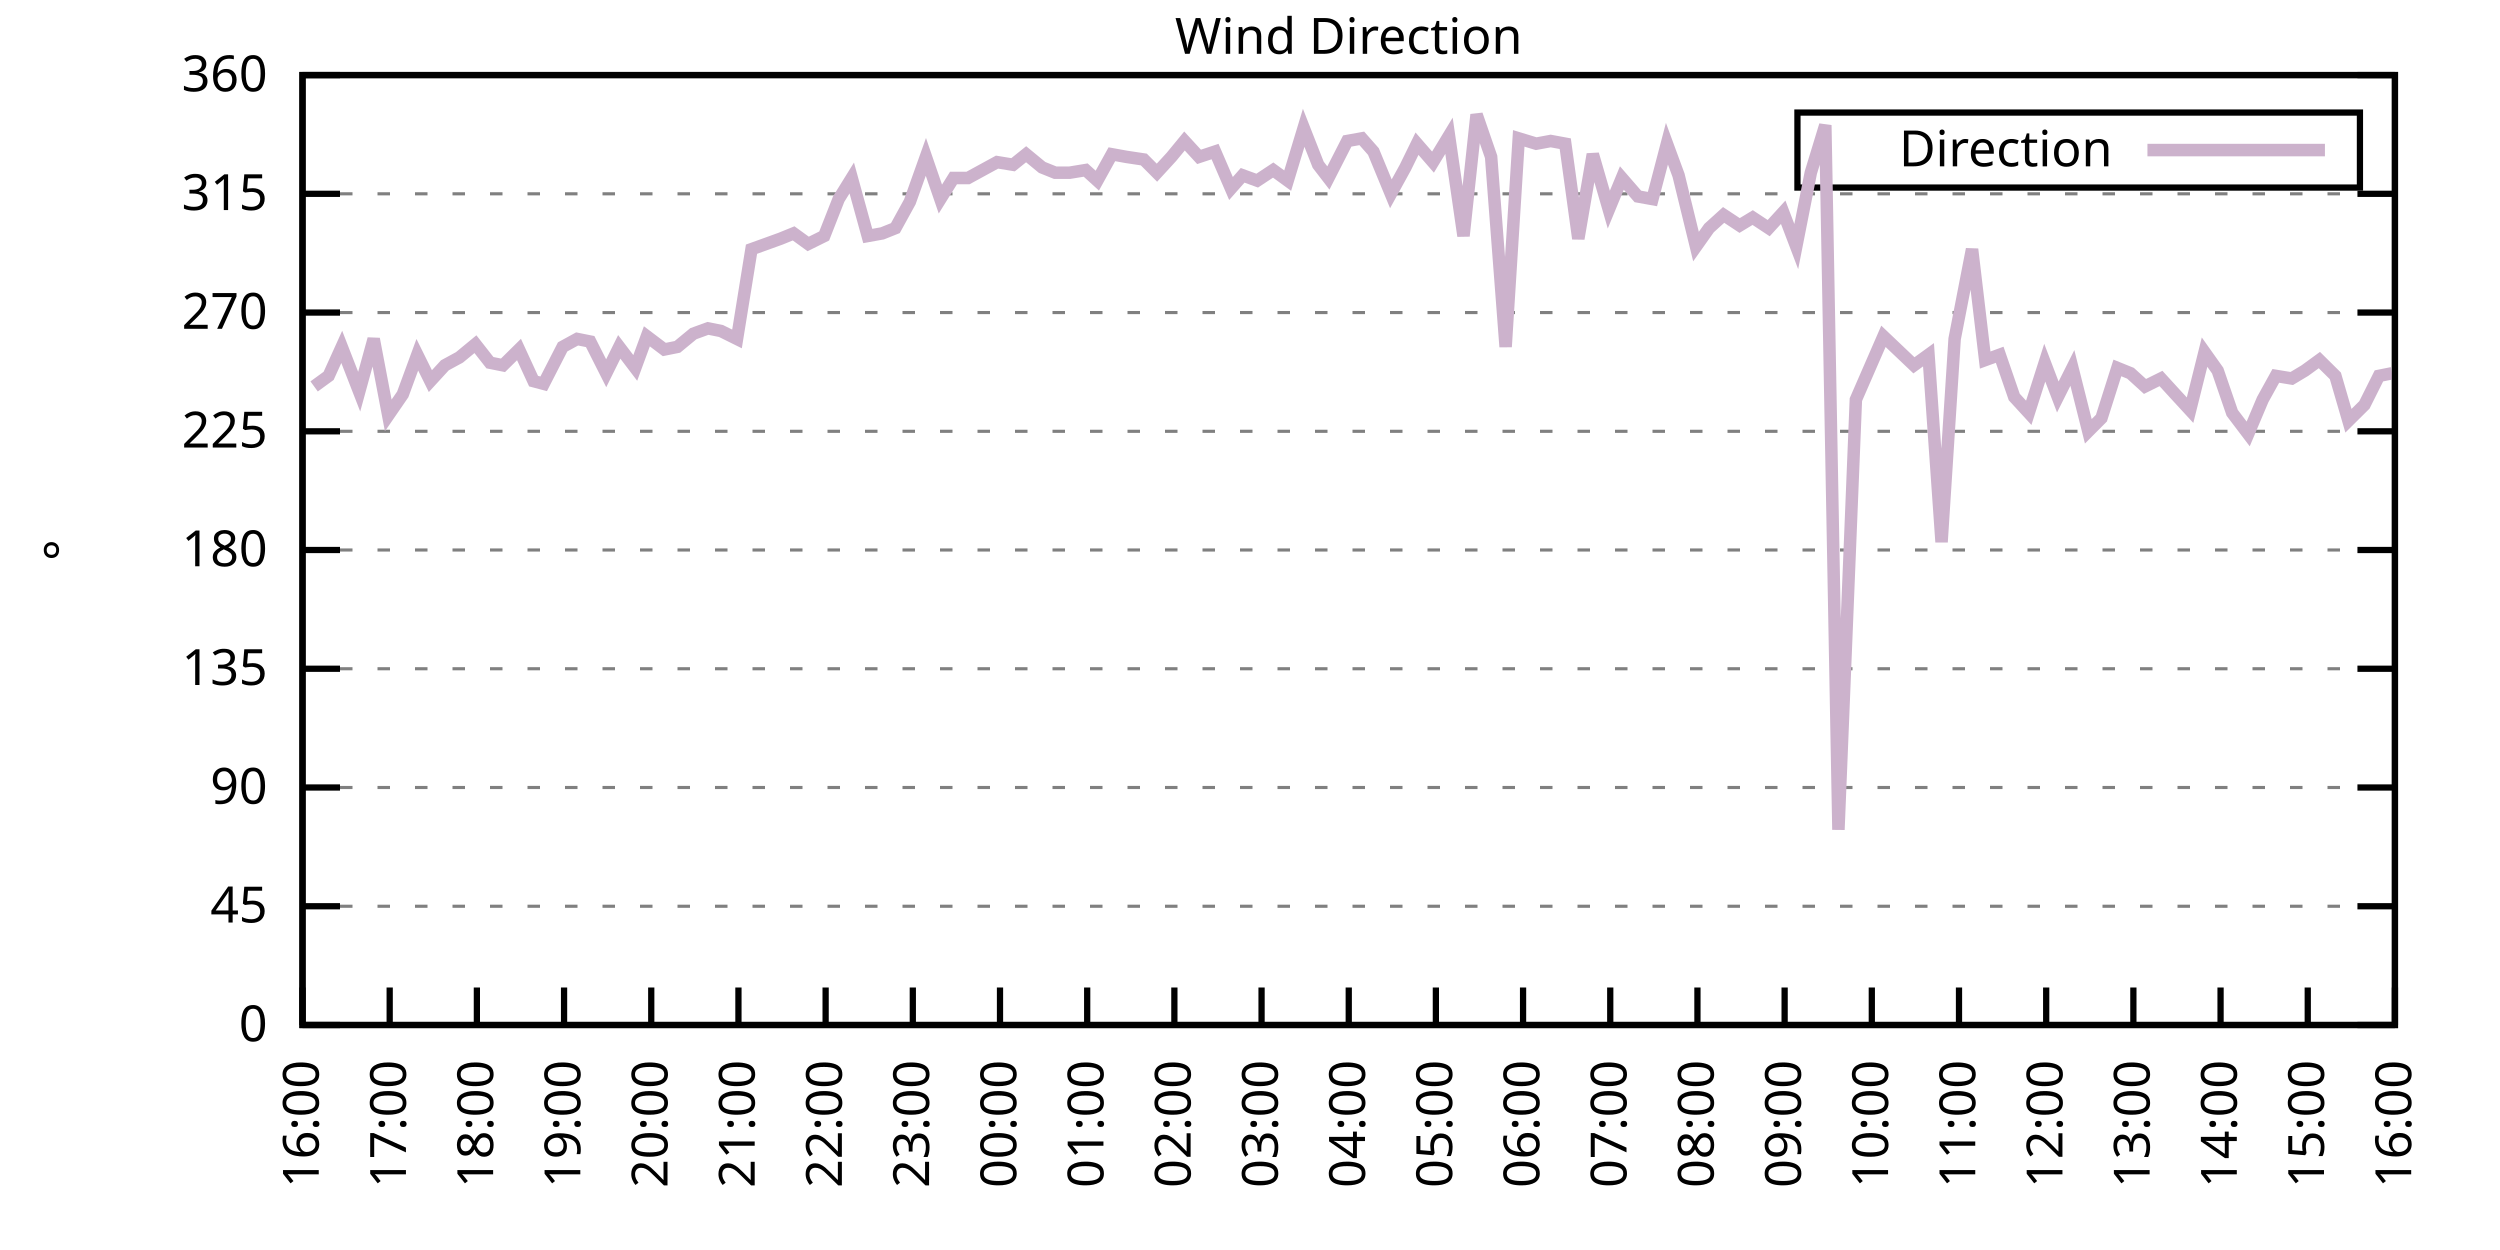
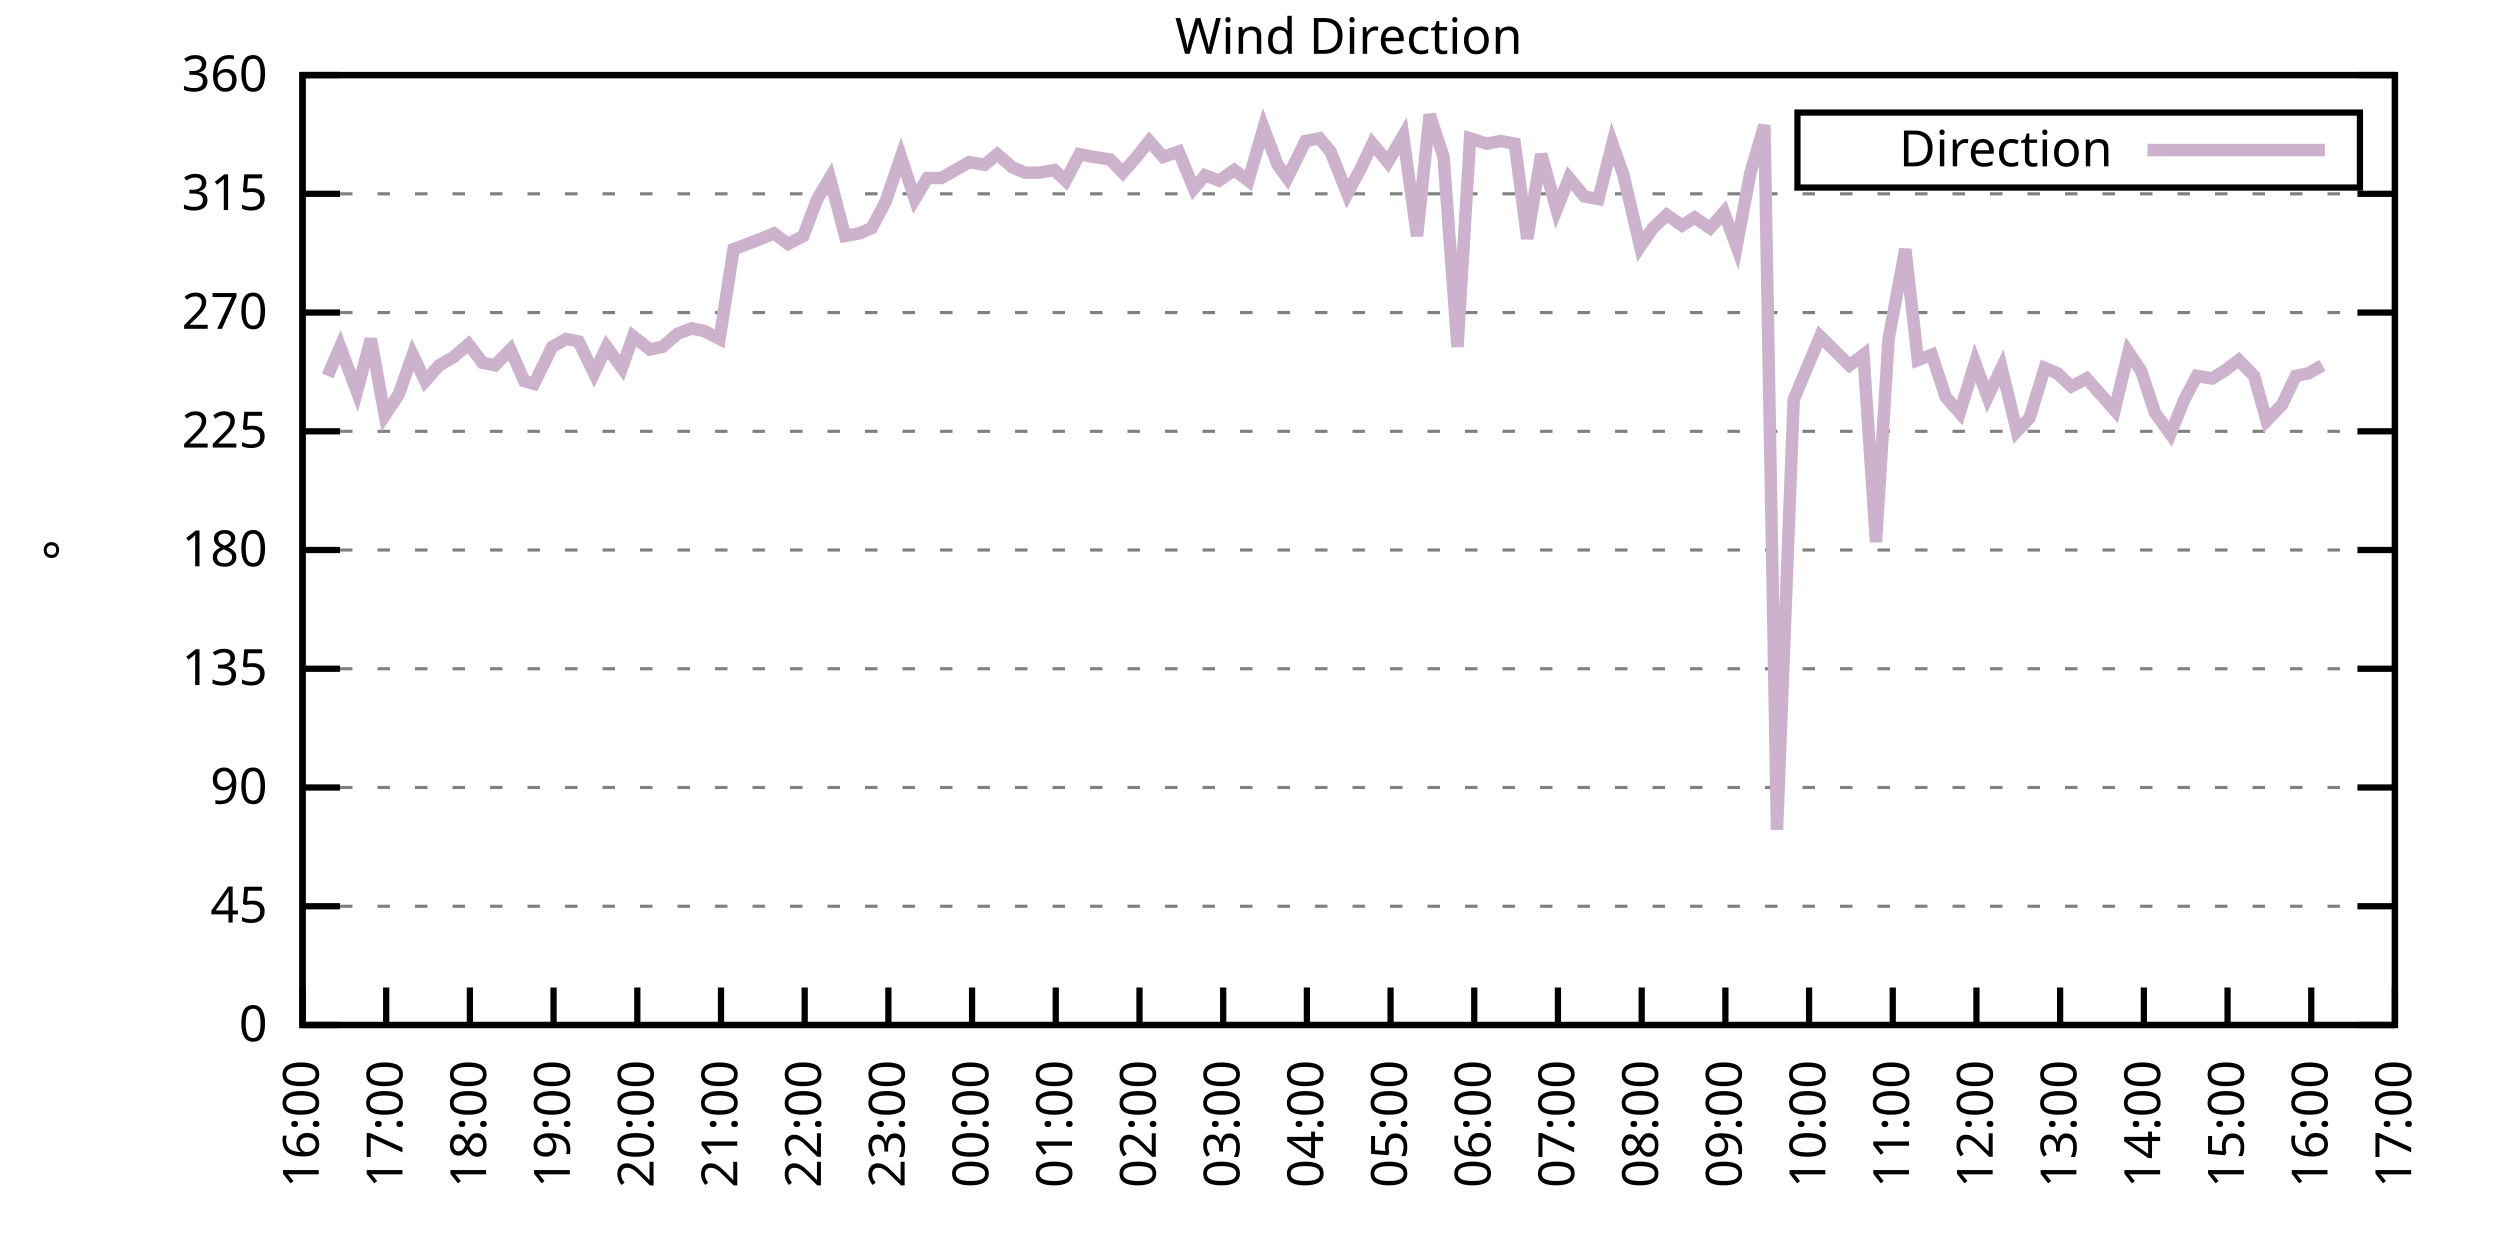
<svg xmlns="http://www.w3.org/2000/svg" xmlns:xlink="http://www.w3.org/1999/xlink" width="400" height="200" viewBox="0 0 400 200">
  <g id="gnuplot_canvas">
    <rect x="0" y="0" width="400" height="200" fill="none" />
    <defs>
      <circle id="gpDot" r="0.5" stroke-width="0.5" stroke="currentColor" />
      <path id="gpPt0" stroke-width="0.333" stroke="currentColor" d="M-1,0 h2 M0,-1 v2" />
      <path id="gpPt1" stroke-width="0.333" stroke="currentColor" d="M-1,-1 L1,1 M1,-1 L-1,1" />
      <path id="gpPt2" stroke-width="0.333" stroke="currentColor" d="M-1,0 L1,0 M0,-1 L0,1 M-1,-1 L1,1 M-1,1 L1,-1" />
      <rect id="gpPt3" stroke-width="0.333" stroke="currentColor" x="-1" y="-1" width="2" height="2" />
      <rect id="gpPt4" stroke-width="0.333" stroke="currentColor" fill="currentColor" x="-1" y="-1" width="2" height="2" />
      <circle id="gpPt5" stroke-width="0.333" stroke="currentColor" cx="0" cy="0" r="1" />
      <use xlink:href="#gpPt5" id="gpPt6" fill="currentColor" stroke="none" />
      <path id="gpPt7" stroke-width="0.333" stroke="currentColor" d="M0,-1.33 L-1.33,0.67 L1.33,0.67 z" />
      <use xlink:href="#gpPt7" id="gpPt8" fill="currentColor" stroke="none" />
      <use xlink:href="#gpPt7" id="gpPt9" stroke="currentColor" transform="rotate(180)" />
      <use xlink:href="#gpPt9" id="gpPt10" fill="currentColor" stroke="none" />
      <use xlink:href="#gpPt3" id="gpPt11" stroke="currentColor" transform="rotate(45)" />
      <use xlink:href="#gpPt11" id="gpPt12" fill="currentColor" stroke="none" />
      <path id="gpPt13" stroke-width="0.333" stroke="currentColor" d="M0,1.330 L1.265,0.411 L0.782,-1.067 L-0.782,-1.076 L-1.265,0.411 z" />
      <use xlink:href="#gpPt13" id="gpPt14" fill="currentColor" stroke="none" />
      <filter id="textbox" filterUnits="objectBoundingBox" x="0" y="0" height="1" width="1">
        <feFlood flood-color="white" flood-opacity="1" result="bgnd" />
        <feComposite in="SourceGraphic" in2="bgnd" operator="atop" />
      </filter>
      <filter id="greybox" filterUnits="objectBoundingBox" x="0" y="0" height="1" width="1">
        <feFlood flood-color="lightgrey" flood-opacity="1" result="grey" />
        <feComposite in="SourceGraphic" in2="grey" operator="atop" />
      </filter>
    </defs>
    <g fill="none" color="white" stroke="currentColor" stroke-width="1.00" stroke-linecap="butt" stroke-linejoin="miter">
</g>
    <g fill="none" color="black" stroke="currentColor" stroke-width="1.00" stroke-linecap="butt" stroke-linejoin="miter">
      <g stroke="none" shape-rendering="crispEdges">
        <polygon fill="rgb(255, 255, 255)" points="48.40,164.00 383.18,164.00 383.18,12.02 48.40,12.02 " />
      </g>
    </g>
    <g fill="none" color="black" stroke="currentColor" stroke-width="1.00" stroke-linecap="butt" stroke-linejoin="miter">
</g>
    <g fill="none" color="black" stroke="black" stroke-width="0.50" stroke-linecap="butt" stroke-linejoin="miter">
</g>
    <g fill="none" color="gray" stroke="currentColor" stroke-width="0.50" stroke-linecap="butt" stroke-linejoin="miter">
      <path stroke="gray" stroke-dasharray="2,4" class="gridline" d="M48.40,164.00 L383.19,164.00  " />
    </g>
    <g fill="none" color="gray" stroke="gray" stroke-width="1.00" stroke-linecap="butt" stroke-linejoin="miter">
</g>
    <g fill="none" color="black" stroke="currentColor" stroke-width="1.00" stroke-linecap="butt" stroke-linejoin="miter">
      <path stroke="black" d="M48.40,164.00 L54.40,164.00 M383.19,164.00 L377.19,164.00  " />
      <g transform="translate(42.80,166.60)" stroke="none" fill="black" font-family="Sans" font-size="8.00" text-anchor="end">
        <text>
          <tspan font-family="Sans"> 0</tspan>
        </text>
      </g>
    </g>
    <g fill="none" color="black" stroke="currentColor" stroke-width="1.00" stroke-linecap="butt" stroke-linejoin="miter">
</g>
    <g fill="none" color="black" stroke="black" stroke-width="0.50" stroke-linecap="butt" stroke-linejoin="miter">
</g>
    <g fill="none" color="gray" stroke="currentColor" stroke-width="0.50" stroke-linecap="butt" stroke-linejoin="miter">
      <path stroke="gray" stroke-dasharray="2,4" class="gridline" d="M48.40,145.00 L383.19,145.00  " />
    </g>
    <g fill="none" color="gray" stroke="gray" stroke-width="1.00" stroke-linecap="butt" stroke-linejoin="miter">
</g>
    <g fill="none" color="black" stroke="currentColor" stroke-width="1.00" stroke-linecap="butt" stroke-linejoin="miter">
      <path stroke="black" d="M48.40,145.00 L54.40,145.00 M383.19,145.00 L377.19,145.00  " />
      <g transform="translate(42.80,147.60)" stroke="none" fill="black" font-family="Sans" font-size="8.00" text-anchor="end">
        <text>
          <tspan font-family="Sans"> 45</tspan>
        </text>
      </g>
    </g>
    <g fill="none" color="black" stroke="currentColor" stroke-width="1.00" stroke-linecap="butt" stroke-linejoin="miter">
</g>
    <g fill="none" color="black" stroke="black" stroke-width="0.50" stroke-linecap="butt" stroke-linejoin="miter">
</g>
    <g fill="none" color="gray" stroke="currentColor" stroke-width="0.50" stroke-linecap="butt" stroke-linejoin="miter">
      <path stroke="gray" stroke-dasharray="2,4" class="gridline" d="M48.40,126.00 L383.19,126.00  " />
    </g>
    <g fill="none" color="gray" stroke="gray" stroke-width="1.00" stroke-linecap="butt" stroke-linejoin="miter">
</g>
    <g fill="none" color="black" stroke="currentColor" stroke-width="1.00" stroke-linecap="butt" stroke-linejoin="miter">
      <path stroke="black" d="M48.40,126.00 L54.40,126.00 M383.19,126.00 L377.19,126.00  " />
      <g transform="translate(42.80,128.60)" stroke="none" fill="black" font-family="Sans" font-size="8.00" text-anchor="end">
        <text>
          <tspan font-family="Sans"> 90</tspan>
        </text>
      </g>
    </g>
    <g fill="none" color="black" stroke="currentColor" stroke-width="1.00" stroke-linecap="butt" stroke-linejoin="miter">
</g>
    <g fill="none" color="black" stroke="black" stroke-width="0.50" stroke-linecap="butt" stroke-linejoin="miter">
</g>
    <g fill="none" color="gray" stroke="currentColor" stroke-width="0.50" stroke-linecap="butt" stroke-linejoin="miter">
      <path stroke="gray" stroke-dasharray="2,4" class="gridline" d="M48.40,107.00 L383.19,107.00  " />
    </g>
    <g fill="none" color="gray" stroke="gray" stroke-width="1.00" stroke-linecap="butt" stroke-linejoin="miter">
</g>
    <g fill="none" color="black" stroke="currentColor" stroke-width="1.00" stroke-linecap="butt" stroke-linejoin="miter">
      <path stroke="black" d="M48.40,107.00 L54.40,107.00 M383.19,107.00 L377.19,107.00  " />
      <g transform="translate(42.80,109.60)" stroke="none" fill="black" font-family="Sans" font-size="8.00" text-anchor="end">
        <text>
          <tspan font-family="Sans"> 135</tspan>
        </text>
      </g>
    </g>
    <g fill="none" color="black" stroke="currentColor" stroke-width="1.00" stroke-linecap="butt" stroke-linejoin="miter">
</g>
    <g fill="none" color="black" stroke="black" stroke-width="0.50" stroke-linecap="butt" stroke-linejoin="miter">
</g>
    <g fill="none" color="gray" stroke="currentColor" stroke-width="0.50" stroke-linecap="butt" stroke-linejoin="miter">
      <path stroke="gray" stroke-dasharray="2,4" class="gridline" d="M48.40,88.00 L383.19,88.00  " />
    </g>
    <g fill="none" color="gray" stroke="gray" stroke-width="1.00" stroke-linecap="butt" stroke-linejoin="miter">
</g>
    <g fill="none" color="black" stroke="currentColor" stroke-width="1.00" stroke-linecap="butt" stroke-linejoin="miter">
      <path stroke="black" d="M48.40,88.00 L54.40,88.00 M383.19,88.00 L377.19,88.00  " />
      <g transform="translate(42.80,90.60)" stroke="none" fill="black" font-family="Sans" font-size="8.00" text-anchor="end">
        <text>
          <tspan font-family="Sans"> 180</tspan>
        </text>
      </g>
    </g>
    <g fill="none" color="black" stroke="currentColor" stroke-width="1.00" stroke-linecap="butt" stroke-linejoin="miter">
</g>
    <g fill="none" color="black" stroke="black" stroke-width="0.50" stroke-linecap="butt" stroke-linejoin="miter">
</g>
    <g fill="none" color="gray" stroke="currentColor" stroke-width="0.50" stroke-linecap="butt" stroke-linejoin="miter">
      <path stroke="gray" stroke-dasharray="2,4" class="gridline" d="M48.40,69.01 L383.19,69.01  " />
    </g>
    <g fill="none" color="gray" stroke="gray" stroke-width="1.00" stroke-linecap="butt" stroke-linejoin="miter">
</g>
    <g fill="none" color="black" stroke="currentColor" stroke-width="1.00" stroke-linecap="butt" stroke-linejoin="miter">
      <path stroke="black" d="M48.40,69.01 L54.40,69.01 M383.19,69.01 L377.19,69.01  " />
      <g transform="translate(42.80,71.61)" stroke="none" fill="black" font-family="Sans" font-size="8.00" text-anchor="end">
        <text>
          <tspan font-family="Sans"> 225</tspan>
        </text>
      </g>
    </g>
    <g fill="none" color="black" stroke="currentColor" stroke-width="1.00" stroke-linecap="butt" stroke-linejoin="miter">
</g>
    <g fill="none" color="black" stroke="black" stroke-width="0.50" stroke-linecap="butt" stroke-linejoin="miter">
</g>
    <g fill="none" color="gray" stroke="currentColor" stroke-width="0.50" stroke-linecap="butt" stroke-linejoin="miter">
      <path stroke="gray" stroke-dasharray="2,4" class="gridline" d="M48.40,50.01 L383.19,50.01  " />
    </g>
    <g fill="none" color="gray" stroke="gray" stroke-width="1.00" stroke-linecap="butt" stroke-linejoin="miter">
</g>
    <g fill="none" color="black" stroke="currentColor" stroke-width="1.00" stroke-linecap="butt" stroke-linejoin="miter">
      <path stroke="black" d="M48.40,50.01 L54.40,50.01 M383.19,50.01 L377.19,50.01  " />
      <g transform="translate(42.80,52.61)" stroke="none" fill="black" font-family="Sans" font-size="8.00" text-anchor="end">
        <text>
          <tspan font-family="Sans"> 270</tspan>
        </text>
      </g>
    </g>
    <g fill="none" color="black" stroke="currentColor" stroke-width="1.00" stroke-linecap="butt" stroke-linejoin="miter">
</g>
    <g fill="none" color="black" stroke="black" stroke-width="0.50" stroke-linecap="butt" stroke-linejoin="miter">
</g>
    <g fill="none" color="gray" stroke="currentColor" stroke-width="0.50" stroke-linecap="butt" stroke-linejoin="miter">
      <path stroke="gray" stroke-dasharray="2,4" class="gridline" d="M48.40,31.01 L383.19,31.01  " />
    </g>
    <g fill="none" color="gray" stroke="gray" stroke-width="1.00" stroke-linecap="butt" stroke-linejoin="miter">
</g>
    <g fill="none" color="black" stroke="currentColor" stroke-width="1.00" stroke-linecap="butt" stroke-linejoin="miter">
      <path stroke="black" d="M48.40,31.01 L54.40,31.01 M383.19,31.01 L377.19,31.01  " />
      <g transform="translate(42.80,33.61)" stroke="none" fill="black" font-family="Sans" font-size="8.00" text-anchor="end">
        <text>
          <tspan font-family="Sans"> 315</tspan>
        </text>
      </g>
    </g>
    <g fill="none" color="black" stroke="currentColor" stroke-width="1.00" stroke-linecap="butt" stroke-linejoin="miter">
</g>
    <g fill="none" color="black" stroke="black" stroke-width="0.50" stroke-linecap="butt" stroke-linejoin="miter">
</g>
    <g fill="none" color="gray" stroke="currentColor" stroke-width="0.50" stroke-linecap="butt" stroke-linejoin="miter">
      <path stroke="gray" stroke-dasharray="2,4" class="gridline" d="M48.40,12.01 L383.19,12.01  " />
    </g>
    <g fill="none" color="gray" stroke="gray" stroke-width="1.00" stroke-linecap="butt" stroke-linejoin="miter">
</g>
    <g fill="none" color="black" stroke="currentColor" stroke-width="1.00" stroke-linecap="butt" stroke-linejoin="miter">
      <path stroke="black" d="M48.40,12.01 L54.40,12.01 M383.19,12.01 L377.19,12.01  " />
      <g transform="translate(42.80,14.61)" stroke="none" fill="black" font-family="Sans" font-size="8.00" text-anchor="end">
        <text>
          <tspan font-family="Sans"> 360</tspan>
        </text>
      </g>
    </g>
    <g fill="none" color="black" stroke="currentColor" stroke-width="1.00" stroke-linecap="butt" stroke-linejoin="miter">
      <path stroke="black" d="M48.40,164.00 L48.40,158.00  " />
      <g transform="translate(51.00,169.60) rotate(270.00)" stroke="none" fill="black" font-family="Sans" font-size="8.00" text-anchor="end">
        <text>
          <tspan font-family="Sans">16:00</tspan>
        </text>
      </g>
    </g>
    <g fill="none" color="black" stroke="currentColor" stroke-width="1.00" stroke-linecap="butt" stroke-linejoin="miter">
-       <path stroke="black" d="M62.35,164.00 L62.35,158.00  " />
-       <g transform="translate(64.95,169.60) rotate(270.00)" stroke="none" fill="black" font-family="Sans" font-size="8.00" text-anchor="end">
+       <path stroke="black" d="M61.79,164.00 L61.79,158.00  " />
+       <g transform="translate(64.39,169.60) rotate(270.00)" stroke="none" fill="black" font-family="Sans" font-size="8.00" text-anchor="end">
        <text>
          <tspan font-family="Sans">17:00</tspan>
        </text>
      </g>
    </g>
    <g fill="none" color="black" stroke="currentColor" stroke-width="1.00" stroke-linecap="butt" stroke-linejoin="miter">
-       <path stroke="black" d="M76.30,164.00 L76.30,158.00  " />
-       <g transform="translate(78.90,169.60) rotate(270.00)" stroke="none" fill="black" font-family="Sans" font-size="8.00" text-anchor="end">
+       <path stroke="black" d="M75.18,164.00 L75.18,158.00  " />
+       <g transform="translate(77.78,169.60) rotate(270.00)" stroke="none" fill="black" font-family="Sans" font-size="8.00" text-anchor="end">
        <text>
          <tspan font-family="Sans">18:00</tspan>
        </text>
      </g>
    </g>
    <g fill="none" color="black" stroke="currentColor" stroke-width="1.00" stroke-linecap="butt" stroke-linejoin="miter">
-       <path stroke="black" d="M90.25,164.00 L90.25,158.00  " />
-       <g transform="translate(92.85,169.60) rotate(270.00)" stroke="none" fill="black" font-family="Sans" font-size="8.00" text-anchor="end">
+       <path stroke="black" d="M88.57,164.00 L88.57,158.00  " />
+       <g transform="translate(91.17,169.60) rotate(270.00)" stroke="none" fill="black" font-family="Sans" font-size="8.00" text-anchor="end">
        <text>
          <tspan font-family="Sans">19:00</tspan>
        </text>
      </g>
    </g>
    <g fill="none" color="black" stroke="currentColor" stroke-width="1.00" stroke-linecap="butt" stroke-linejoin="miter">
-       <path stroke="black" d="M104.20,164.00 L104.20,158.00  " />
-       <g transform="translate(106.80,169.60) rotate(270.00)" stroke="none" fill="black" font-family="Sans" font-size="8.00" text-anchor="end">
+       <path stroke="black" d="M101.97,164.00 L101.97,158.00  " />
+       <g transform="translate(104.57,169.60) rotate(270.00)" stroke="none" fill="black" font-family="Sans" font-size="8.00" text-anchor="end">
        <text>
          <tspan font-family="Sans">20:00</tspan>
        </text>
      </g>
    </g>
    <g fill="none" color="black" stroke="currentColor" stroke-width="1.00" stroke-linecap="butt" stroke-linejoin="miter">
-       <path stroke="black" d="M118.15,164.00 L118.15,158.00  " />
-       <g transform="translate(120.75,169.60) rotate(270.00)" stroke="none" fill="black" font-family="Sans" font-size="8.00" text-anchor="end">
+       <path stroke="black" d="M115.36,164.00 L115.36,158.00  " />
+       <g transform="translate(117.96,169.60) rotate(270.00)" stroke="none" fill="black" font-family="Sans" font-size="8.00" text-anchor="end">
        <text>
          <tspan font-family="Sans">21:00</tspan>
        </text>
      </g>
    </g>
    <g fill="none" color="black" stroke="currentColor" stroke-width="1.00" stroke-linecap="butt" stroke-linejoin="miter">
-       <path stroke="black" d="M132.10,164.00 L132.10,158.00  " />
-       <g transform="translate(134.70,169.60) rotate(270.00)" stroke="none" fill="black" font-family="Sans" font-size="8.00" text-anchor="end">
+       <path stroke="black" d="M128.75,164.00 L128.75,158.00  " />
+       <g transform="translate(131.35,169.60) rotate(270.00)" stroke="none" fill="black" font-family="Sans" font-size="8.00" text-anchor="end">
        <text>
          <tspan font-family="Sans">22:00</tspan>
        </text>
      </g>
    </g>
    <g fill="none" color="black" stroke="currentColor" stroke-width="1.00" stroke-linecap="butt" stroke-linejoin="miter">
-       <path stroke="black" d="M146.05,164.00 L146.05,158.00  " />
-       <g transform="translate(148.65,169.60) rotate(270.00)" stroke="none" fill="black" font-family="Sans" font-size="8.00" text-anchor="end">
+       <path stroke="black" d="M142.14,164.00 L142.14,158.00  " />
+       <g transform="translate(144.74,169.60) rotate(270.00)" stroke="none" fill="black" font-family="Sans" font-size="8.00" text-anchor="end">
        <text>
          <tspan font-family="Sans">23:00</tspan>
        </text>
      </g>
    </g>
    <g fill="none" color="black" stroke="currentColor" stroke-width="1.00" stroke-linecap="butt" stroke-linejoin="miter">
-       <path stroke="black" d="M160.00,164.00 L160.00,158.00  " />
-       <g transform="translate(162.60,169.60) rotate(270.00)" stroke="none" fill="black" font-family="Sans" font-size="8.00" text-anchor="end">
+       <path stroke="black" d="M155.53,164.00 L155.53,158.00  " />
+       <g transform="translate(158.13,169.60) rotate(270.00)" stroke="none" fill="black" font-family="Sans" font-size="8.00" text-anchor="end">
        <text>
          <tspan font-family="Sans">00:00</tspan>
        </text>
      </g>
    </g>
    <g fill="none" color="black" stroke="currentColor" stroke-width="1.00" stroke-linecap="butt" stroke-linejoin="miter">
-       <path stroke="black" d="M173.95,164.00 L173.95,158.00  " />
-       <g transform="translate(176.55,169.60) rotate(270.00)" stroke="none" fill="black" font-family="Sans" font-size="8.00" text-anchor="end">
+       <path stroke="black" d="M168.92,164.00 L168.92,158.00  " />
+       <g transform="translate(171.52,169.60) rotate(270.00)" stroke="none" fill="black" font-family="Sans" font-size="8.00" text-anchor="end">
        <text>
          <tspan font-family="Sans">01:00</tspan>
        </text>
      </g>
    </g>
    <g fill="none" color="black" stroke="currentColor" stroke-width="1.00" stroke-linecap="butt" stroke-linejoin="miter">
-       <path stroke="black" d="M187.90,164.00 L187.90,158.00  " />
-       <g transform="translate(190.50,169.60) rotate(270.00)" stroke="none" fill="black" font-family="Sans" font-size="8.00" text-anchor="end">
+       <path stroke="black" d="M182.32,164.00 L182.32,158.00  " />
+       <g transform="translate(184.92,169.60) rotate(270.00)" stroke="none" fill="black" font-family="Sans" font-size="8.00" text-anchor="end">
        <text>
          <tspan font-family="Sans">02:00</tspan>
        </text>
      </g>
    </g>
    <g fill="none" color="black" stroke="currentColor" stroke-width="1.00" stroke-linecap="butt" stroke-linejoin="miter">
-       <path stroke="black" d="M201.85,164.00 L201.85,158.00  " />
-       <g transform="translate(204.45,169.60) rotate(270.00)" stroke="none" fill="black" font-family="Sans" font-size="8.00" text-anchor="end">
+       <path stroke="black" d="M195.71,164.00 L195.71,158.00  " />
+       <g transform="translate(198.31,169.60) rotate(270.00)" stroke="none" fill="black" font-family="Sans" font-size="8.00" text-anchor="end">
        <text>
          <tspan font-family="Sans">03:00</tspan>
        </text>
      </g>
    </g>
    <g fill="none" color="black" stroke="currentColor" stroke-width="1.00" stroke-linecap="butt" stroke-linejoin="miter">
-       <path stroke="black" d="M215.80,164.00 L215.80,158.00  " />
-       <g transform="translate(218.40,169.60) rotate(270.00)" stroke="none" fill="black" font-family="Sans" font-size="8.00" text-anchor="end">
+       <path stroke="black" d="M209.10,164.00 L209.10,158.00  " />
+       <g transform="translate(211.70,169.60) rotate(270.00)" stroke="none" fill="black" font-family="Sans" font-size="8.00" text-anchor="end">
        <text>
          <tspan font-family="Sans">04:00</tspan>
        </text>
      </g>
    </g>
    <g fill="none" color="black" stroke="currentColor" stroke-width="1.00" stroke-linecap="butt" stroke-linejoin="miter">
-       <path stroke="black" d="M229.74,164.00 L229.74,158.00  " />
-       <g transform="translate(232.34,169.60) rotate(270.00)" stroke="none" fill="black" font-family="Sans" font-size="8.00" text-anchor="end">
+       <path stroke="black" d="M222.49,164.00 L222.49,158.00  " />
+       <g transform="translate(225.09,169.60) rotate(270.00)" stroke="none" fill="black" font-family="Sans" font-size="8.00" text-anchor="end">
        <text>
          <tspan font-family="Sans">05:00</tspan>
        </text>
      </g>
    </g>
    <g fill="none" color="black" stroke="currentColor" stroke-width="1.00" stroke-linecap="butt" stroke-linejoin="miter">
-       <path stroke="black" d="M243.69,164.00 L243.69,158.00  " />
-       <g transform="translate(246.29,169.60) rotate(270.00)" stroke="none" fill="black" font-family="Sans" font-size="8.00" text-anchor="end">
+       <path stroke="black" d="M235.88,164.00 L235.88,158.00  " />
+       <g transform="translate(238.48,169.60) rotate(270.00)" stroke="none" fill="black" font-family="Sans" font-size="8.00" text-anchor="end">
        <text>
          <tspan font-family="Sans">06:00</tspan>
        </text>
      </g>
    </g>
    <g fill="none" color="black" stroke="currentColor" stroke-width="1.00" stroke-linecap="butt" stroke-linejoin="miter">
-       <path stroke="black" d="M257.64,164.00 L257.64,158.00  " />
-       <g transform="translate(260.24,169.60) rotate(270.00)" stroke="none" fill="black" font-family="Sans" font-size="8.00" text-anchor="end">
+       <path stroke="black" d="M249.27,164.00 L249.27,158.00  " />
+       <g transform="translate(251.87,169.60) rotate(270.00)" stroke="none" fill="black" font-family="Sans" font-size="8.00" text-anchor="end">
        <text>
          <tspan font-family="Sans">07:00</tspan>
        </text>
      </g>
    </g>
    <g fill="none" color="black" stroke="currentColor" stroke-width="1.00" stroke-linecap="butt" stroke-linejoin="miter">
-       <path stroke="black" d="M271.59,164.00 L271.59,158.00  " />
-       <g transform="translate(274.19,169.60) rotate(270.00)" stroke="none" fill="black" font-family="Sans" font-size="8.00" text-anchor="end">
+       <path stroke="black" d="M262.67,164.00 L262.67,158.00  " />
+       <g transform="translate(265.27,169.60) rotate(270.00)" stroke="none" fill="black" font-family="Sans" font-size="8.00" text-anchor="end">
        <text>
          <tspan font-family="Sans">08:00</tspan>
        </text>
      </g>
    </g>
    <g fill="none" color="black" stroke="currentColor" stroke-width="1.00" stroke-linecap="butt" stroke-linejoin="miter">
-       <path stroke="black" d="M285.54,164.00 L285.54,158.00  " />
-       <g transform="translate(288.14,169.60) rotate(270.00)" stroke="none" fill="black" font-family="Sans" font-size="8.00" text-anchor="end">
+       <path stroke="black" d="M276.06,164.00 L276.06,158.00  " />
+       <g transform="translate(278.66,169.60) rotate(270.00)" stroke="none" fill="black" font-family="Sans" font-size="8.00" text-anchor="end">
        <text>
          <tspan font-family="Sans">09:00</tspan>
        </text>
      </g>
    </g>
    <g fill="none" color="black" stroke="currentColor" stroke-width="1.00" stroke-linecap="butt" stroke-linejoin="miter">
-       <path stroke="black" d="M299.49,164.00 L299.49,158.00  " />
-       <g transform="translate(302.09,169.60) rotate(270.00)" stroke="none" fill="black" font-family="Sans" font-size="8.00" text-anchor="end">
+       <path stroke="black" d="M289.45,164.00 L289.45,158.00  " />
+       <g transform="translate(292.05,169.60) rotate(270.00)" stroke="none" fill="black" font-family="Sans" font-size="8.00" text-anchor="end">
        <text>
          <tspan font-family="Sans">10:00</tspan>
        </text>
      </g>
    </g>
    <g fill="none" color="black" stroke="currentColor" stroke-width="1.00" stroke-linecap="butt" stroke-linejoin="miter">
-       <path stroke="black" d="M313.44,164.00 L313.44,158.00  " />
-       <g transform="translate(316.04,169.60) rotate(270.00)" stroke="none" fill="black" font-family="Sans" font-size="8.00" text-anchor="end">
+       <path stroke="black" d="M302.84,164.00 L302.84,158.00  " />
+       <g transform="translate(305.44,169.60) rotate(270.00)" stroke="none" fill="black" font-family="Sans" font-size="8.00" text-anchor="end">
        <text>
          <tspan font-family="Sans">11:00</tspan>
        </text>
      </g>
    </g>
    <g fill="none" color="black" stroke="currentColor" stroke-width="1.00" stroke-linecap="butt" stroke-linejoin="miter">
-       <path stroke="black" d="M327.39,164.00 L327.39,158.00  " />
-       <g transform="translate(329.99,169.60) rotate(270.00)" stroke="none" fill="black" font-family="Sans" font-size="8.00" text-anchor="end">
+       <path stroke="black" d="M316.23,164.00 L316.23,158.00  " />
+       <g transform="translate(318.83,169.60) rotate(270.00)" stroke="none" fill="black" font-family="Sans" font-size="8.00" text-anchor="end">
        <text>
          <tspan font-family="Sans">12:00</tspan>
        </text>
      </g>
    </g>
    <g fill="none" color="black" stroke="currentColor" stroke-width="1.00" stroke-linecap="butt" stroke-linejoin="miter">
-       <path stroke="black" d="M341.34,164.00 L341.34,158.00  " />
-       <g transform="translate(343.94,169.60) rotate(270.00)" stroke="none" fill="black" font-family="Sans" font-size="8.00" text-anchor="end">
+       <path stroke="black" d="M329.62,164.00 L329.62,158.00  " />
+       <g transform="translate(332.22,169.60) rotate(270.00)" stroke="none" fill="black" font-family="Sans" font-size="8.00" text-anchor="end">
        <text>
          <tspan font-family="Sans">13:00</tspan>
        </text>
      </g>
    </g>
    <g fill="none" color="black" stroke="currentColor" stroke-width="1.00" stroke-linecap="butt" stroke-linejoin="miter">
-       <path stroke="black" d="M355.29,164.00 L355.29,158.00  " />
-       <g transform="translate(357.89,169.60) rotate(270.00)" stroke="none" fill="black" font-family="Sans" font-size="8.00" text-anchor="end">
+       <path stroke="black" d="M343.02,164.00 L343.02,158.00  " />
+       <g transform="translate(345.62,169.60) rotate(270.00)" stroke="none" fill="black" font-family="Sans" font-size="8.00" text-anchor="end">
        <text>
          <tspan font-family="Sans">14:00</tspan>
        </text>
      </g>
    </g>
    <g fill="none" color="black" stroke="currentColor" stroke-width="1.00" stroke-linecap="butt" stroke-linejoin="miter">
-       <path stroke="black" d="M369.24,164.00 L369.24,158.00  " />
-       <g transform="translate(371.84,169.60) rotate(270.00)" stroke="none" fill="black" font-family="Sans" font-size="8.00" text-anchor="end">
+       <path stroke="black" d="M356.41,164.00 L356.41,158.00  " />
+       <g transform="translate(359.01,169.60) rotate(270.00)" stroke="none" fill="black" font-family="Sans" font-size="8.00" text-anchor="end">
        <text>
          <tspan font-family="Sans">15:00</tspan>
+         </text>
+       </g>
+     </g>
+     <g fill="none" color="black" stroke="currentColor" stroke-width="1.00" stroke-linecap="butt" stroke-linejoin="miter">
+       <path stroke="black" d="M369.80,164.00 L369.80,158.00  " />
+       <g transform="translate(372.40,169.60) rotate(270.00)" stroke="none" fill="black" font-family="Sans" font-size="8.00" text-anchor="end">
+         <text>
+           <tspan font-family="Sans">16:00</tspan>
        </text>
      </g>
    </g>
    <g fill="none" color="black" stroke="currentColor" stroke-width="1.00" stroke-linecap="butt" stroke-linejoin="miter">
      <path stroke="black" d="M383.19,164.00 L383.19,158.00  " />
      <g transform="translate(385.79,169.60) rotate(270.00)" stroke="none" fill="black" font-family="Sans" font-size="8.00" text-anchor="end">
        <text>
-           <tspan font-family="Sans">16:00</tspan>
+           <tspan font-family="Sans">17:00</tspan>
        </text>
      </g>
    </g>
    <g fill="none" color="black" stroke="currentColor" stroke-width="1.00" stroke-linecap="butt" stroke-linejoin="miter">
</g>
    <g fill="none" color="black" stroke="currentColor" stroke-width="1.00" stroke-linecap="butt" stroke-linejoin="miter">
      <path stroke="black" d="M48.40,12.01 L48.40,164.00 L383.19,164.00 L383.19,12.01 L48.40,12.01 Z  " />
    </g>
    <g fill="none" color="black" stroke="currentColor" stroke-width="1.00" stroke-linecap="butt" stroke-linejoin="miter">
</g>
    <g fill="none" color="black" stroke="currentColor" stroke-width="1.00" stroke-linecap="butt" stroke-linejoin="miter">
      <path stroke="black" d="M287.59,30.01 L287.59,18.01 L377.59,18.01 L377.59,30.01 L287.59,30.01 Z  " />
    </g>
    <g id="Wind_direction_plot_1">
      <g fill="none" color="white" stroke="black" stroke-width="2.00" stroke-linecap="butt" stroke-linejoin="miter">
</g>
      <g fill="none" color="black" stroke="currentColor" stroke-width="2.00" stroke-linecap="butt" stroke-linejoin="miter">
        <g transform="translate(337.99,26.61)" stroke="none" fill="black" font-family="Sans" font-size="8.00" text-anchor="end">
          <text>
            <tspan font-family="Sans">Direction</tspan>
          </text>
        </g>
      </g>
      <g fill="none" color="black" stroke="currentColor" stroke-width="2.00" stroke-linecap="butt" stroke-linejoin="miter">
-         <path stroke="rgb(204, 178, 204)" d="M343.59,24.01 L371.99,24.01 M50.26,61.83 L52.58,60.14 L54.68,55.50 L57.47,62.67 L59.79,54.23 L62.12,66.47   L64.44,63.10 L66.77,56.76 L68.86,60.98 L71.18,58.45 L73.51,57.18 L76.07,55.07 L78.39,58.03 L80.48,58.45   L83.04,55.92 L85.37,60.98 L86.99,61.41 L90.02,55.50 L92.34,54.23 L94.43,54.65 L96.99,59.72 L99.08,55.50   L101.64,58.87 L103.50,53.81 L106.29,55.92 L108.38,55.50 L110.94,53.39 L113.27,52.54 L115.36,52.96 L117.92,54.23   L120.24,39.87 L122.57,39.03 L124.89,38.19 L126.98,37.34 L129.31,39.03 L131.87,37.76 L134.19,31.85 L136.28,28.48   L138.84,37.76 L141.16,37.34 L143.26,36.50 L145.58,32.28 L148.14,25.10 L150.46,31.85 L152.56,28.48 L154.88,28.48   L159.53,25.94 L162.09,26.36 L164.18,24.68 L166.74,26.79 L168.83,27.63 L171.16,27.63 L173.71,27.21 L175.57,28.90   L177.90,24.68 L180.22,25.10 L183.01,25.52 L185.11,27.63 L187.43,25.10 L189.52,22.56 L191.85,25.10 L194.41,24.25   L196.96,30.16 L198.82,28.05 L201.15,28.90 L203.71,27.21 L206.03,28.90 L208.59,20.45 L210.91,26.36 L212.54,28.48   L215.56,22.56 L217.89,22.14 L219.75,24.25 L222.54,31.01 L224.86,26.79 L226.72,22.99 L229.28,25.94 L231.84,21.72   L234.16,37.76 L236.25,18.34 L238.58,25.10 L240.90,55.50 L243.00,22.14 L245.79,22.99 L248.11,22.56 L250.44,22.99   L252.53,38.19 L254.85,24.68 L257.41,33.54 L259.50,28.48 L262.06,31.43 L264.39,31.85 L266.71,22.99 L268.57,28.05   L271.36,39.45 L273.45,36.50 L275.78,34.39 L278.34,36.08 L280.43,34.81 L282.99,36.50 L285.31,33.96 L287.40,39.45   L289.73,27.63 L292.05,20.03 L294.15,132.76 L296.94,63.94 L301.35,53.81 L306.23,58.45 L308.56,56.76 L310.65,86.74   L312.74,54.23 L315.53,39.87 L317.63,57.61 L319.95,56.76 L322.28,63.52 L324.60,66.05 L327.16,58.03 L329.25,63.52   L331.58,58.87 L334.13,69.01 L336.23,66.90 L338.78,58.87 L340.88,59.72 L343.20,61.83 L345.76,60.56 L348.08,63.10   L350.41,65.63 L352.73,56.34 L354.83,59.30 L357.15,66.05 L359.71,69.43 L362.03,63.94 L364.13,60.14 L366.68,60.56   L368.78,59.30 L371.10,57.61 L373.66,60.14 L375.75,67.32 L378.31,64.78 L380.63,60.14 L382.73,59.72  " />
+         <path stroke="rgb(204, 178, 204)" d="M343.59,24.01 L371.99,24.01 M52.42,60.14 L54.43,55.50 L57.10,62.67 L59.34,54.23 L61.57,66.47 L63.80,63.10   L66.03,56.76 L68.04,60.98 L70.27,58.45 L72.50,57.18 L74.96,55.07 L77.19,58.03 L79.20,58.45 L81.66,55.92   L83.89,60.98 L85.45,61.41 L88.35,55.50 L90.58,54.23 L92.59,54.65 L95.05,59.72 L97.06,55.50 L99.51,58.87   L101.30,53.81 L103.98,55.92 L105.98,55.50 L108.44,53.39 L110.67,52.54 L112.68,52.96 L115.13,54.23 L117.37,39.87   L119.60,39.03 L121.83,38.19 L123.84,37.34 L126.07,39.03 L128.53,37.76 L130.76,31.85 L132.77,28.48 L135.22,37.76   L137.45,37.34 L139.46,36.50 L141.69,32.28 L144.15,25.10 L146.38,31.85 L148.39,28.48 L150.62,28.48 L155.09,25.94   L157.54,26.36 L159.55,24.68 L162.01,26.79 L164.01,27.63 L166.25,27.63 L168.70,27.21 L170.49,28.90 L172.72,24.68   L174.95,25.10 L177.63,25.52 L179.64,27.63 L181.87,25.10 L183.88,22.56 L186.11,25.10 L188.57,24.25 L191.02,30.16   L192.81,28.05 L195.04,28.90 L197.49,27.21 L199.73,28.90 L202.18,20.45 L204.41,26.36 L205.97,28.48 L208.88,22.56   L211.11,22.14 L212.89,24.25 L215.57,31.01 L217.80,26.79 L219.59,22.99 L222.04,25.94 L224.50,21.72 L226.73,37.76   L228.74,18.34 L230.97,25.10 L233.20,55.50 L235.21,22.14 L237.89,22.99 L240.12,22.56 L242.36,22.99 L244.36,38.19   L246.60,24.68 L249.05,33.54 L251.06,28.48 L253.51,31.43 L255.75,31.85 L257.98,22.99 L259.76,28.05 L262.44,39.45   L264.45,36.50 L266.68,34.39 L269.14,36.08 L271.15,34.81 L273.60,36.50 L275.83,33.96 L277.84,39.45 L280.07,27.63   L282.31,20.03 L284.32,132.76 L286.99,63.94 L291.23,53.81 L295.92,58.45 L298.15,56.76 L300.16,86.74 L302.17,54.23   L304.85,39.87 L306.86,57.61 L309.09,56.76 L311.32,63.52 L313.55,66.05 L316.01,58.03 L318.02,63.52 L320.25,58.87   L322.70,69.01 L324.71,66.90 L327.17,58.87 L329.18,59.72 L331.41,61.83 L333.86,60.56 L336.10,63.10 L338.33,65.63   L340.56,56.34 L342.57,59.30 L344.80,66.05 L347.26,69.43 L349.49,63.94 L351.50,60.14 L353.95,60.56 L355.96,59.30   L358.19,57.61 L360.65,60.14 L362.66,67.32 L365.11,64.78 L367.34,60.14 L369.35,59.72 L371.58,58.45  " />
      </g>
    </g>
    <g fill="none" color="black" stroke="currentColor" stroke-width="2.00" stroke-linecap="butt" stroke-linejoin="miter">
</g>
    <g fill="none" color="black" stroke="black" stroke-width="1.00" stroke-linecap="butt" stroke-linejoin="miter">
</g>
    <g fill="none" color="black" stroke="currentColor" stroke-width="1.00" stroke-linecap="butt" stroke-linejoin="miter">
      <path stroke="black" d="M48.40,12.01 L48.40,164.00 L383.19,164.00 L383.19,12.01 L48.40,12.01 Z  " />
      <g transform="translate(12.80,88.01) rotate(270.00)" stroke="none" fill="black" font-family="Sans" font-size="8.00" text-anchor="middle">
        <text>
          <tspan font-family="Sans">°</tspan>
        </text>
      </g>
    </g>
    <g fill="none" color="black" stroke="currentColor" stroke-width="1.00" stroke-linecap="butt" stroke-linejoin="miter">
</g>
    <g fill="none" color="black" stroke="currentColor" stroke-width="1.00" stroke-linecap="butt" stroke-linejoin="miter">
      <g transform="translate(215.79,8.61)" stroke="none" fill="black" font-family="Sans" font-size="8.00" text-anchor="middle">
        <text>
          <tspan font-family="Sans">Wind Direction</tspan>
        </text>
      </g>
    </g>
    <g fill="none" color="black" stroke="currentColor" stroke-width="1.00" stroke-linecap="butt" stroke-linejoin="miter">
</g>
  </g>
</svg>
